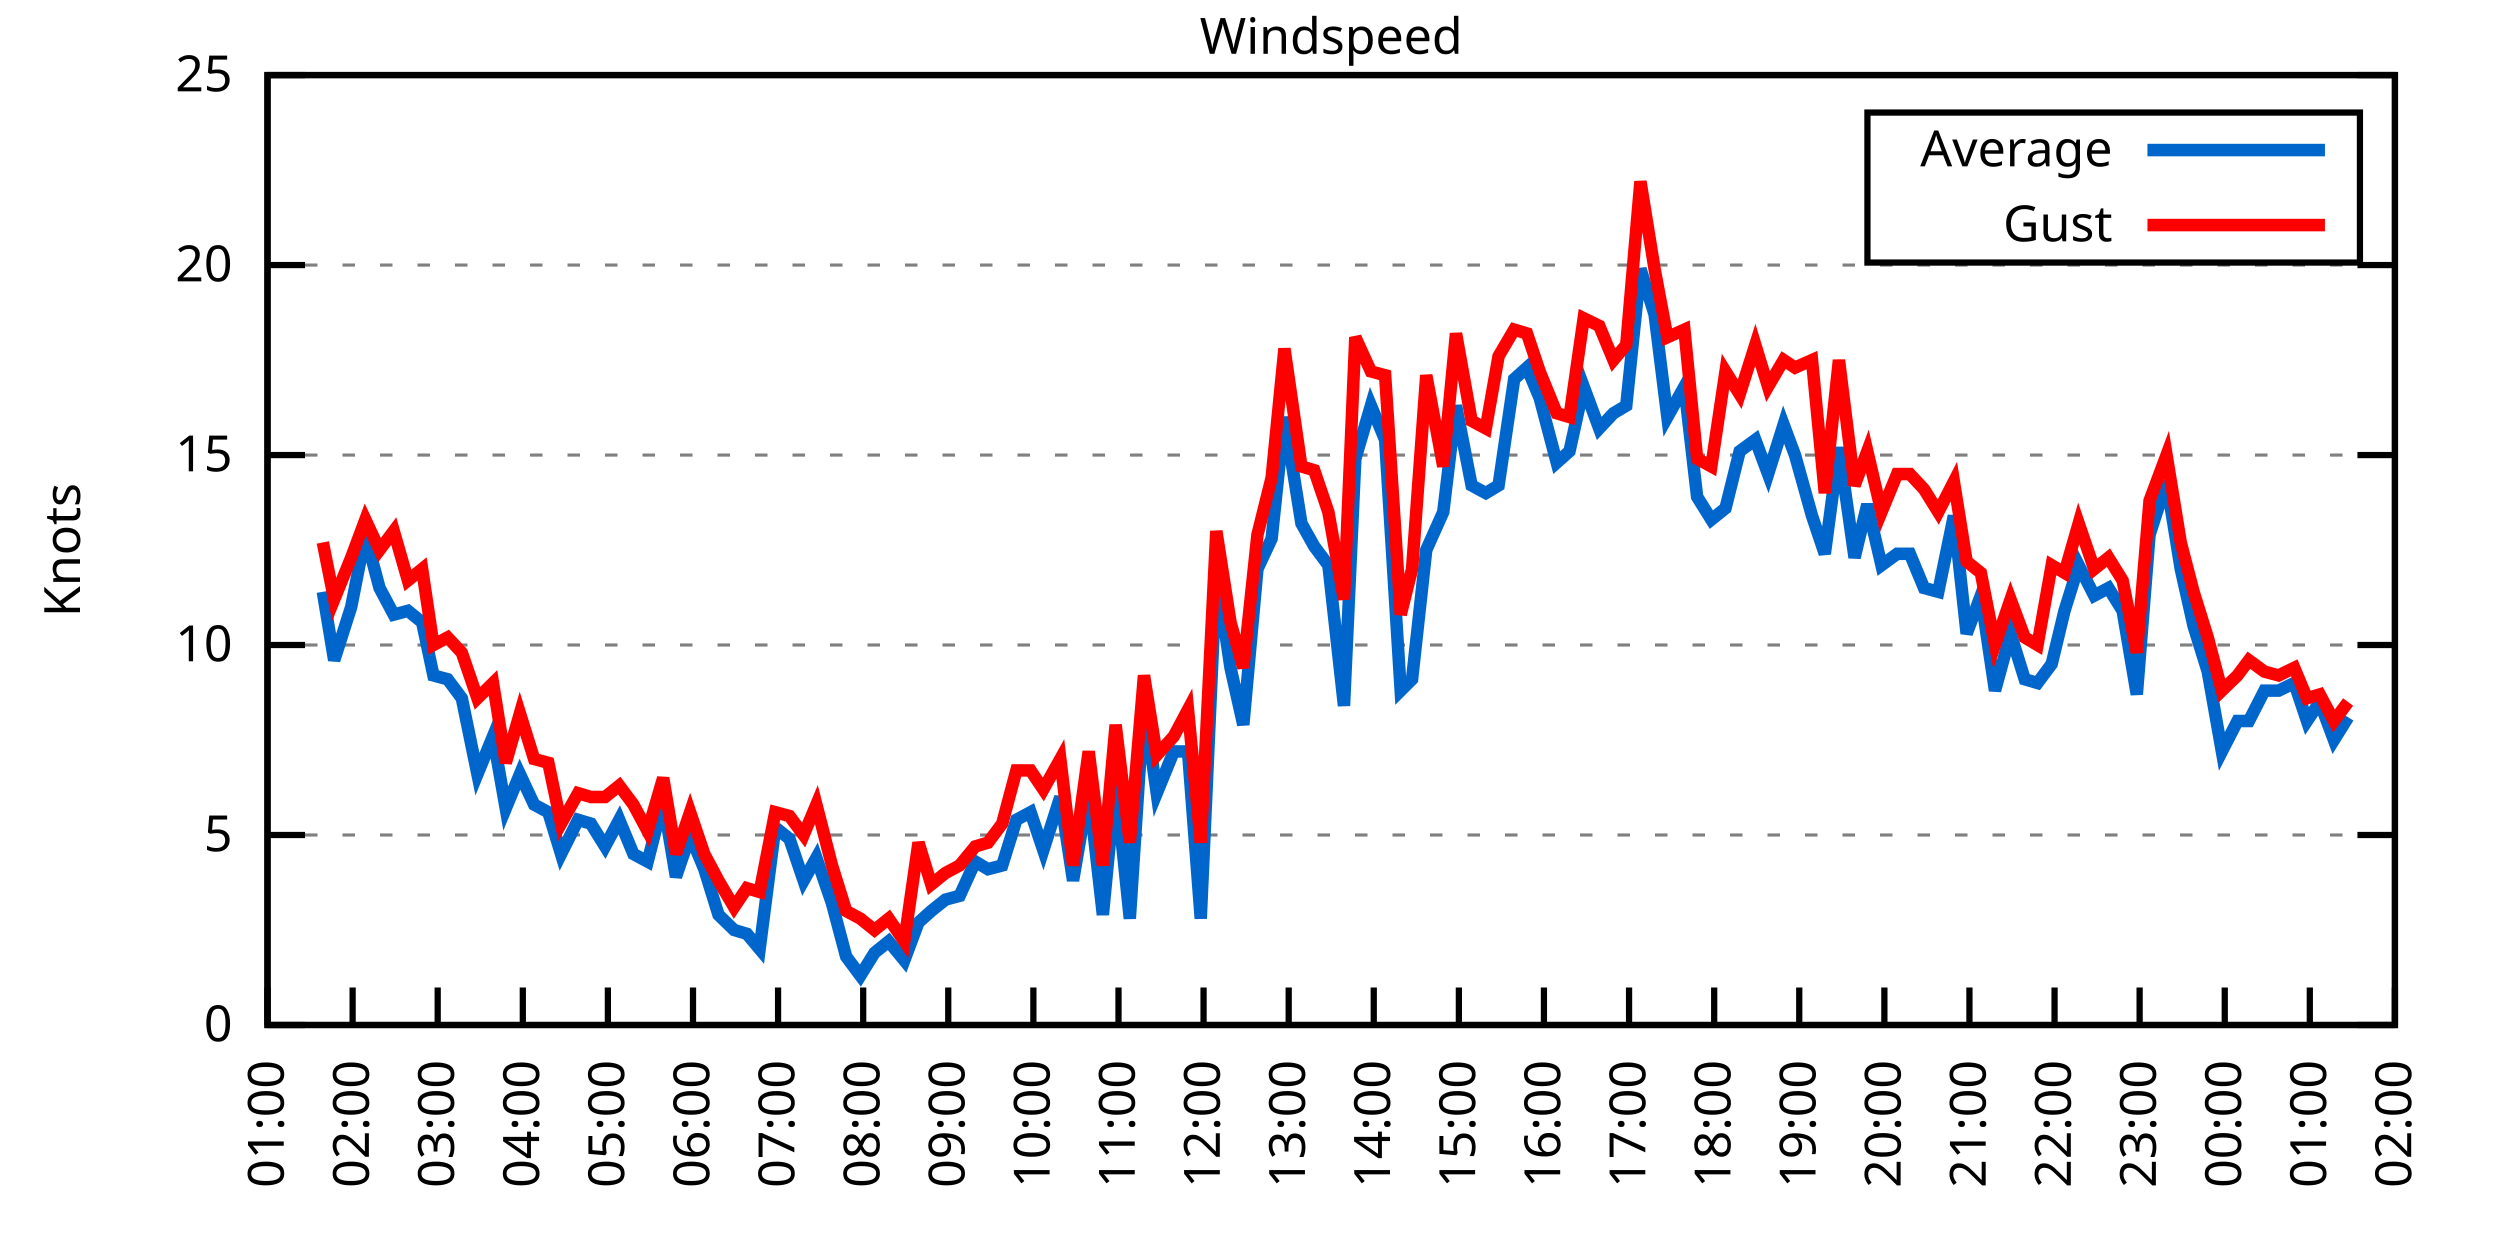
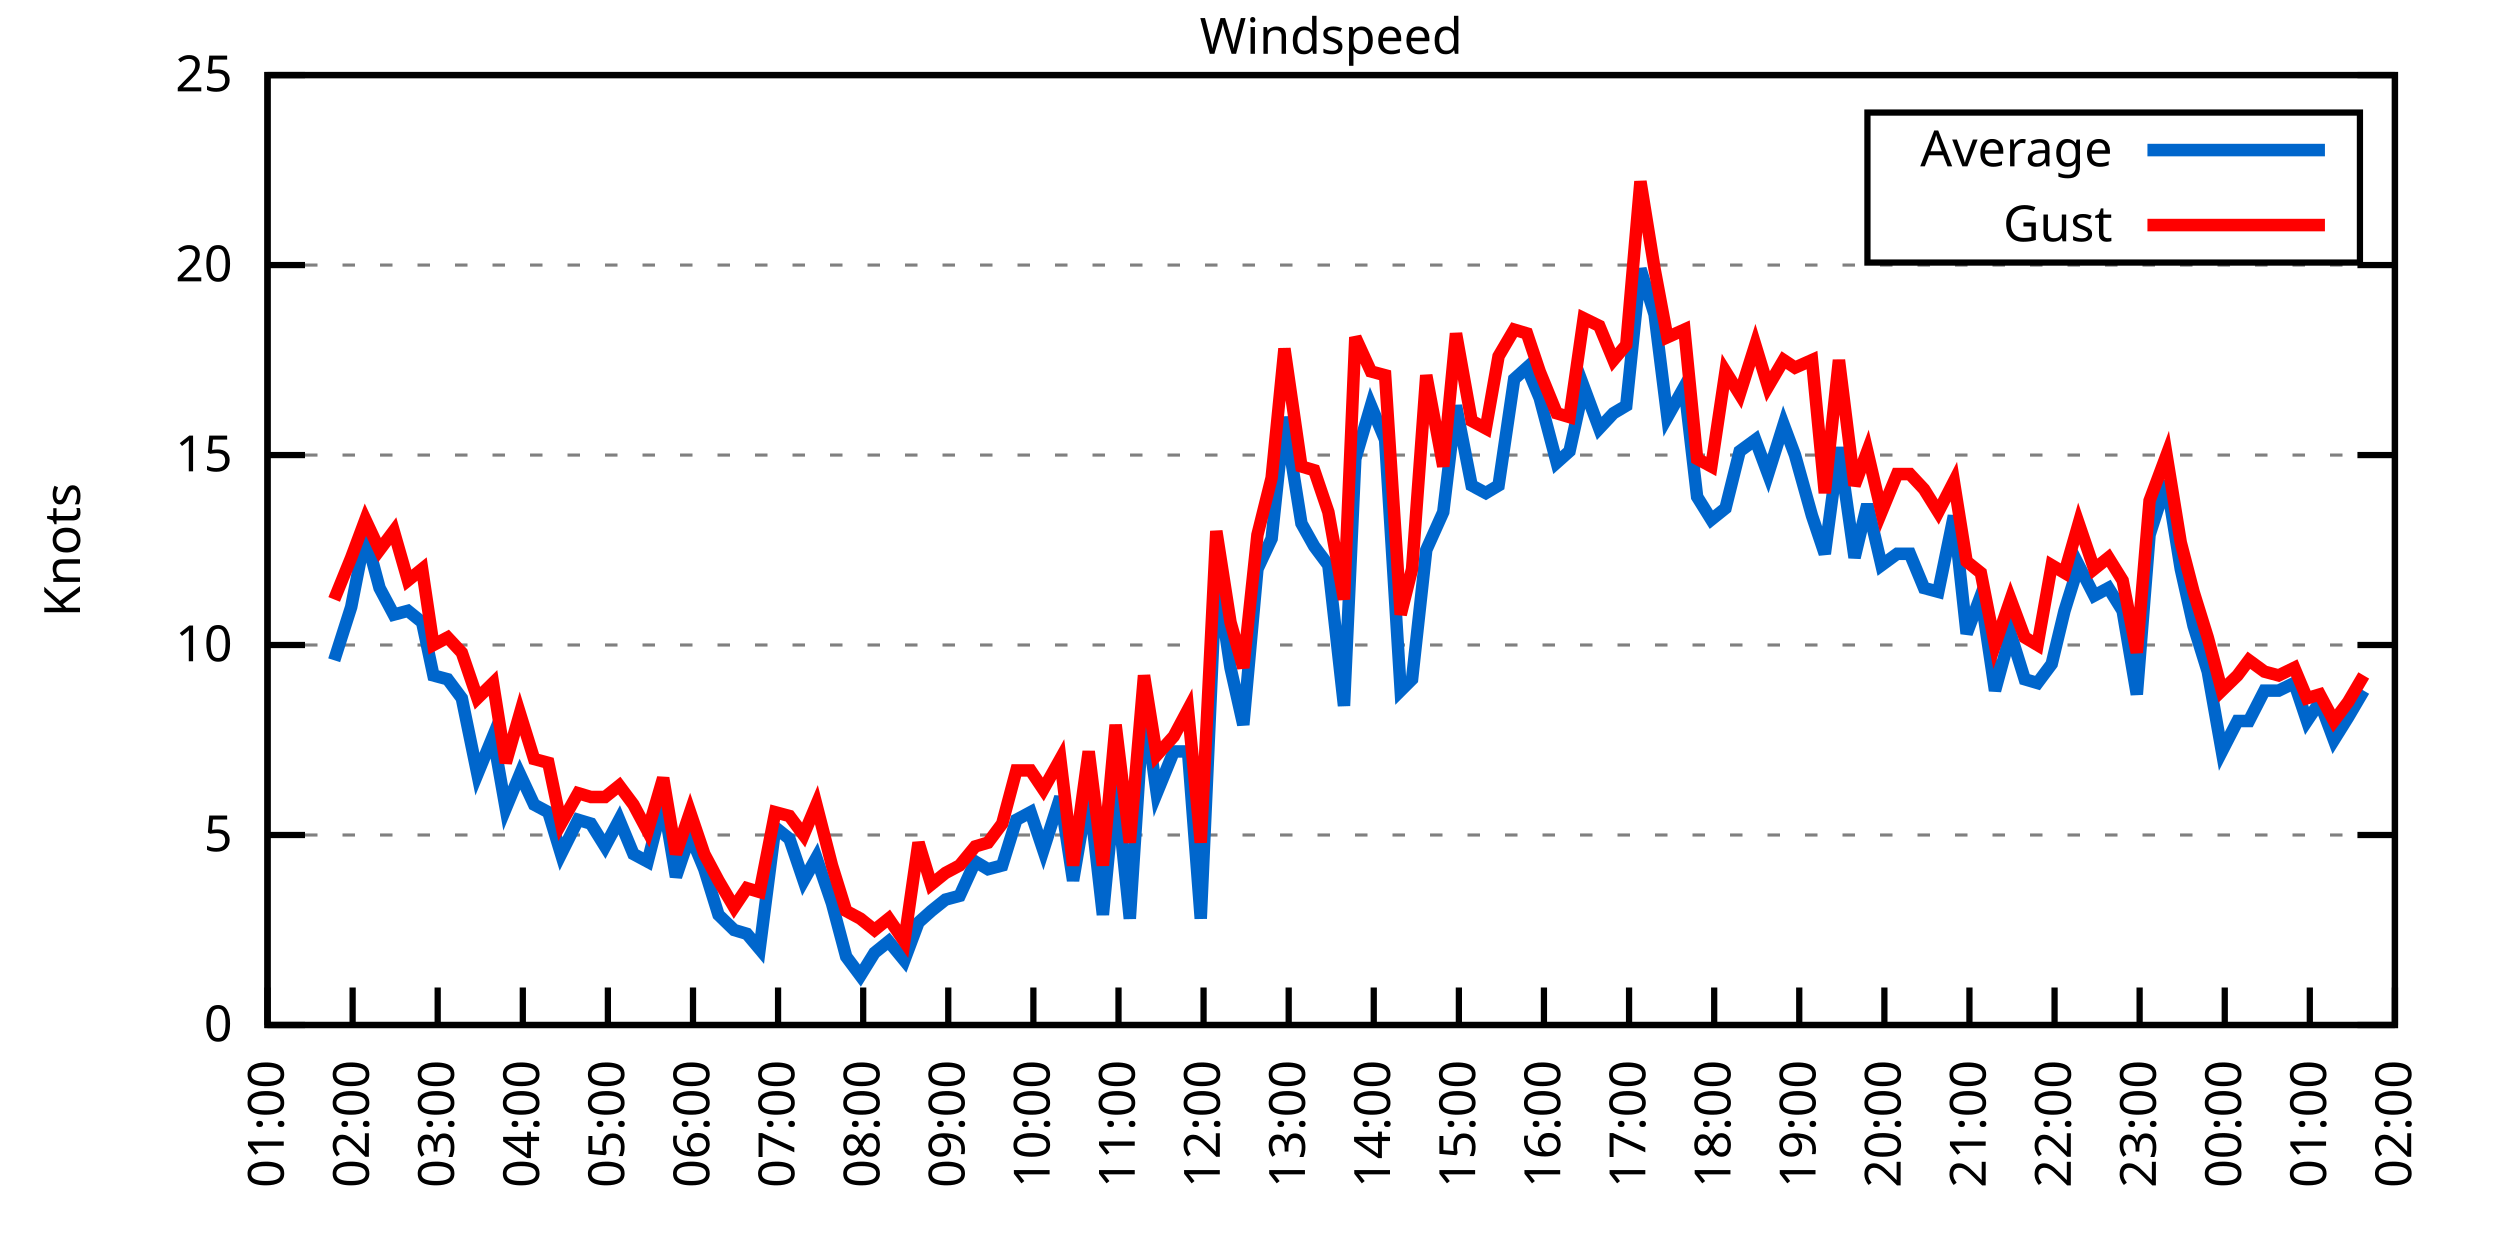
<svg xmlns="http://www.w3.org/2000/svg" xmlns:xlink="http://www.w3.org/1999/xlink" width="400" height="200" viewBox="0 0 400 200">
  <g id="gnuplot_canvas">
    <rect x="0" y="0" width="400" height="200" fill="none" />
    <defs>
      <circle id="gpDot" r="0.5" stroke-width="0.5" stroke="currentColor" />
      <path id="gpPt0" stroke-width="0.333" stroke="currentColor" d="M-1,0 h2 M0,-1 v2" />
      <path id="gpPt1" stroke-width="0.333" stroke="currentColor" d="M-1,-1 L1,1 M1,-1 L-1,1" />
      <path id="gpPt2" stroke-width="0.333" stroke="currentColor" d="M-1,0 L1,0 M0,-1 L0,1 M-1,-1 L1,1 M-1,1 L1,-1" />
      <rect id="gpPt3" stroke-width="0.333" stroke="currentColor" x="-1" y="-1" width="2" height="2" />
      <rect id="gpPt4" stroke-width="0.333" stroke="currentColor" fill="currentColor" x="-1" y="-1" width="2" height="2" />
      <circle id="gpPt5" stroke-width="0.333" stroke="currentColor" cx="0" cy="0" r="1" />
      <use xlink:href="#gpPt5" id="gpPt6" fill="currentColor" stroke="none" />
      <path id="gpPt7" stroke-width="0.333" stroke="currentColor" d="M0,-1.33 L-1.33,0.67 L1.33,0.67 z" />
      <use xlink:href="#gpPt7" id="gpPt8" fill="currentColor" stroke="none" />
      <use xlink:href="#gpPt7" id="gpPt9" stroke="currentColor" transform="rotate(180)" />
      <use xlink:href="#gpPt9" id="gpPt10" fill="currentColor" stroke="none" />
      <use xlink:href="#gpPt3" id="gpPt11" stroke="currentColor" transform="rotate(45)" />
      <use xlink:href="#gpPt11" id="gpPt12" fill="currentColor" stroke="none" />
      <path id="gpPt13" stroke-width="0.333" stroke="currentColor" d="M0,1.330 L1.265,0.411 L0.782,-1.067 L-0.782,-1.076 L-1.265,0.411 z" />
      <use xlink:href="#gpPt13" id="gpPt14" fill="currentColor" stroke="none" />
      <filter id="textbox" filterUnits="objectBoundingBox" x="0" y="0" height="1" width="1">
        <feFlood flood-color="white" flood-opacity="1" result="bgnd" />
        <feComposite in="SourceGraphic" in2="bgnd" operator="atop" />
      </filter>
      <filter id="greybox" filterUnits="objectBoundingBox" x="0" y="0" height="1" width="1">
        <feFlood flood-color="lightgrey" flood-opacity="1" result="grey" />
        <feComposite in="SourceGraphic" in2="grey" operator="atop" />
      </filter>
    </defs>
    <g fill="none" color="white" stroke="currentColor" stroke-width="1.00" stroke-linecap="butt" stroke-linejoin="miter">
</g>
    <g fill="none" color="black" stroke="currentColor" stroke-width="1.00" stroke-linecap="butt" stroke-linejoin="miter">
      <g stroke="none" shape-rendering="crispEdges">
        <polygon fill="rgb(255, 255, 255)" points="42.80,164.00 383.18,164.00 383.18,12.02 42.80,12.02 " />
      </g>
    </g>
    <g fill="none" color="black" stroke="currentColor" stroke-width="1.00" stroke-linecap="butt" stroke-linejoin="miter">
</g>
    <g fill="none" color="black" stroke="black" stroke-width="0.50" stroke-linecap="butt" stroke-linejoin="miter">
</g>
    <g fill="none" color="gray" stroke="currentColor" stroke-width="0.50" stroke-linecap="butt" stroke-linejoin="miter">
      <path stroke="gray" stroke-dasharray="2,4" class="gridline" d="M42.80,164.00 L383.19,164.00  " />
    </g>
    <g fill="none" color="gray" stroke="gray" stroke-width="1.00" stroke-linecap="butt" stroke-linejoin="miter">
</g>
    <g fill="none" color="black" stroke="currentColor" stroke-width="1.00" stroke-linecap="butt" stroke-linejoin="miter">
      <path stroke="black" d="M42.80,164.00 L48.80,164.00 M383.19,164.00 L377.19,164.00  " />
      <g transform="translate(37.20,166.60)" stroke="none" fill="black" font-family="Sans" font-size="8.00" text-anchor="end">
        <text>
          <tspan font-family="Sans"> 0</tspan>
        </text>
      </g>
    </g>
    <g fill="none" color="black" stroke="currentColor" stroke-width="1.00" stroke-linecap="butt" stroke-linejoin="miter">
</g>
    <g fill="none" color="black" stroke="black" stroke-width="0.50" stroke-linecap="butt" stroke-linejoin="miter">
</g>
    <g fill="none" color="gray" stroke="currentColor" stroke-width="0.50" stroke-linecap="butt" stroke-linejoin="miter">
      <path stroke="gray" stroke-dasharray="2,4" class="gridline" d="M42.80,133.60 L383.19,133.60  " />
    </g>
    <g fill="none" color="gray" stroke="gray" stroke-width="1.00" stroke-linecap="butt" stroke-linejoin="miter">
</g>
    <g fill="none" color="black" stroke="currentColor" stroke-width="1.00" stroke-linecap="butt" stroke-linejoin="miter">
      <path stroke="black" d="M42.80,133.60 L48.80,133.60 M383.19,133.60 L377.19,133.60  " />
      <g transform="translate(37.20,136.20)" stroke="none" fill="black" font-family="Sans" font-size="8.00" text-anchor="end">
        <text>
          <tspan font-family="Sans"> 5</tspan>
        </text>
      </g>
    </g>
    <g fill="none" color="black" stroke="currentColor" stroke-width="1.00" stroke-linecap="butt" stroke-linejoin="miter">
</g>
    <g fill="none" color="black" stroke="black" stroke-width="0.50" stroke-linecap="butt" stroke-linejoin="miter">
</g>
    <g fill="none" color="gray" stroke="currentColor" stroke-width="0.50" stroke-linecap="butt" stroke-linejoin="miter">
      <path stroke="gray" stroke-dasharray="2,4" class="gridline" d="M42.80,103.20 L383.19,103.20  " />
    </g>
    <g fill="none" color="gray" stroke="gray" stroke-width="1.00" stroke-linecap="butt" stroke-linejoin="miter">
</g>
    <g fill="none" color="black" stroke="currentColor" stroke-width="1.00" stroke-linecap="butt" stroke-linejoin="miter">
      <path stroke="black" d="M42.80,103.20 L48.80,103.20 M383.19,103.20 L377.19,103.20  " />
      <g transform="translate(37.20,105.80)" stroke="none" fill="black" font-family="Sans" font-size="8.00" text-anchor="end">
        <text>
          <tspan font-family="Sans"> 10</tspan>
        </text>
      </g>
    </g>
    <g fill="none" color="black" stroke="currentColor" stroke-width="1.00" stroke-linecap="butt" stroke-linejoin="miter">
</g>
    <g fill="none" color="black" stroke="black" stroke-width="0.50" stroke-linecap="butt" stroke-linejoin="miter">
</g>
    <g fill="none" color="gray" stroke="currentColor" stroke-width="0.50" stroke-linecap="butt" stroke-linejoin="miter">
      <path stroke="gray" stroke-dasharray="2,4" class="gridline" d="M42.80,72.81 L383.19,72.81  " />
    </g>
    <g fill="none" color="gray" stroke="gray" stroke-width="1.00" stroke-linecap="butt" stroke-linejoin="miter">
</g>
    <g fill="none" color="black" stroke="currentColor" stroke-width="1.00" stroke-linecap="butt" stroke-linejoin="miter">
      <path stroke="black" d="M42.80,72.81 L48.80,72.81 M383.19,72.81 L377.19,72.81  " />
      <g transform="translate(37.20,75.41)" stroke="none" fill="black" font-family="Sans" font-size="8.00" text-anchor="end">
        <text>
          <tspan font-family="Sans"> 15</tspan>
        </text>
      </g>
    </g>
    <g fill="none" color="black" stroke="currentColor" stroke-width="1.00" stroke-linecap="butt" stroke-linejoin="miter">
</g>
    <g fill="none" color="black" stroke="black" stroke-width="0.50" stroke-linecap="butt" stroke-linejoin="miter">
</g>
    <g fill="none" color="gray" stroke="currentColor" stroke-width="0.50" stroke-linecap="butt" stroke-linejoin="miter">
      <path stroke="gray" stroke-dasharray="2,4" class="gridline" d="M42.80,42.41 L383.19,42.41  " />
    </g>
    <g fill="none" color="gray" stroke="gray" stroke-width="1.00" stroke-linecap="butt" stroke-linejoin="miter">
</g>
    <g fill="none" color="black" stroke="currentColor" stroke-width="1.00" stroke-linecap="butt" stroke-linejoin="miter">
      <path stroke="black" d="M42.80,42.41 L48.80,42.41 M383.19,42.41 L377.19,42.41  " />
      <g transform="translate(37.20,45.01)" stroke="none" fill="black" font-family="Sans" font-size="8.00" text-anchor="end">
        <text>
          <tspan font-family="Sans"> 20</tspan>
        </text>
      </g>
    </g>
    <g fill="none" color="black" stroke="currentColor" stroke-width="1.00" stroke-linecap="butt" stroke-linejoin="miter">
</g>
    <g fill="none" color="black" stroke="black" stroke-width="0.50" stroke-linecap="butt" stroke-linejoin="miter">
</g>
    <g fill="none" color="gray" stroke="currentColor" stroke-width="0.50" stroke-linecap="butt" stroke-linejoin="miter">
      <path stroke="gray" stroke-dasharray="2,4" class="gridline" d="M42.80,12.01 L383.19,12.01  " />
    </g>
    <g fill="none" color="gray" stroke="gray" stroke-width="1.00" stroke-linecap="butt" stroke-linejoin="miter">
</g>
    <g fill="none" color="black" stroke="currentColor" stroke-width="1.00" stroke-linecap="butt" stroke-linejoin="miter">
      <path stroke="black" d="M42.80,12.01 L48.80,12.01 M383.19,12.01 L377.19,12.01  " />
      <g transform="translate(37.20,14.61)" stroke="none" fill="black" font-family="Sans" font-size="8.00" text-anchor="end">
        <text>
          <tspan font-family="Sans"> 25</tspan>
        </text>
      </g>
    </g>
    <g fill="none" color="black" stroke="currentColor" stroke-width="1.00" stroke-linecap="butt" stroke-linejoin="miter">
      <path stroke="black" d="M42.80,164.00 L42.80,158.00  " />
      <g transform="translate(45.40,169.60) rotate(270.00)" stroke="none" fill="black" font-family="Sans" font-size="8.00" text-anchor="end">
        <text>
          <tspan font-family="Sans">01:00</tspan>
        </text>
      </g>
    </g>
    <g fill="none" color="black" stroke="currentColor" stroke-width="1.00" stroke-linecap="butt" stroke-linejoin="miter">
      <path stroke="black" d="M56.42,164.00 L56.42,158.00  " />
      <g transform="translate(59.02,169.60) rotate(270.00)" stroke="none" fill="black" font-family="Sans" font-size="8.00" text-anchor="end">
        <text>
          <tspan font-family="Sans">02:00</tspan>
        </text>
      </g>
    </g>
    <g fill="none" color="black" stroke="currentColor" stroke-width="1.00" stroke-linecap="butt" stroke-linejoin="miter">
      <path stroke="black" d="M70.03,164.00 L70.03,158.00  " />
      <g transform="translate(72.63,169.60) rotate(270.00)" stroke="none" fill="black" font-family="Sans" font-size="8.00" text-anchor="end">
        <text>
          <tspan font-family="Sans">03:00</tspan>
        </text>
      </g>
    </g>
    <g fill="none" color="black" stroke="currentColor" stroke-width="1.00" stroke-linecap="butt" stroke-linejoin="miter">
      <path stroke="black" d="M83.65,164.00 L83.65,158.00  " />
      <g transform="translate(86.25,169.60) rotate(270.00)" stroke="none" fill="black" font-family="Sans" font-size="8.00" text-anchor="end">
        <text>
          <tspan font-family="Sans">04:00</tspan>
        </text>
      </g>
    </g>
    <g fill="none" color="black" stroke="currentColor" stroke-width="1.00" stroke-linecap="butt" stroke-linejoin="miter">
      <path stroke="black" d="M97.26,164.00 L97.26,158.00  " />
      <g transform="translate(99.86,169.60) rotate(270.00)" stroke="none" fill="black" font-family="Sans" font-size="8.00" text-anchor="end">
        <text>
          <tspan font-family="Sans">05:00</tspan>
        </text>
      </g>
    </g>
    <g fill="none" color="black" stroke="currentColor" stroke-width="1.00" stroke-linecap="butt" stroke-linejoin="miter">
      <path stroke="black" d="M110.88,164.00 L110.88,158.00  " />
      <g transform="translate(113.48,169.60) rotate(270.00)" stroke="none" fill="black" font-family="Sans" font-size="8.00" text-anchor="end">
        <text>
          <tspan font-family="Sans">06:00</tspan>
        </text>
      </g>
    </g>
    <g fill="none" color="black" stroke="currentColor" stroke-width="1.00" stroke-linecap="butt" stroke-linejoin="miter">
      <path stroke="black" d="M124.49,164.00 L124.49,158.00  " />
      <g transform="translate(127.09,169.60) rotate(270.00)" stroke="none" fill="black" font-family="Sans" font-size="8.00" text-anchor="end">
        <text>
          <tspan font-family="Sans">07:00</tspan>
        </text>
      </g>
    </g>
    <g fill="none" color="black" stroke="currentColor" stroke-width="1.00" stroke-linecap="butt" stroke-linejoin="miter">
      <path stroke="black" d="M138.11,164.00 L138.11,158.00  " />
      <g transform="translate(140.71,169.60) rotate(270.00)" stroke="none" fill="black" font-family="Sans" font-size="8.00" text-anchor="end">
        <text>
          <tspan font-family="Sans">08:00</tspan>
        </text>
      </g>
    </g>
    <g fill="none" color="black" stroke="currentColor" stroke-width="1.00" stroke-linecap="butt" stroke-linejoin="miter">
      <path stroke="black" d="M151.72,164.00 L151.72,158.00  " />
      <g transform="translate(154.32,169.60) rotate(270.00)" stroke="none" fill="black" font-family="Sans" font-size="8.00" text-anchor="end">
        <text>
          <tspan font-family="Sans">09:00</tspan>
        </text>
      </g>
    </g>
    <g fill="none" color="black" stroke="currentColor" stroke-width="1.00" stroke-linecap="butt" stroke-linejoin="miter">
      <path stroke="black" d="M165.34,164.00 L165.34,158.00  " />
      <g transform="translate(167.94,169.60) rotate(270.00)" stroke="none" fill="black" font-family="Sans" font-size="8.00" text-anchor="end">
        <text>
          <tspan font-family="Sans">10:00</tspan>
        </text>
      </g>
    </g>
    <g fill="none" color="black" stroke="currentColor" stroke-width="1.00" stroke-linecap="butt" stroke-linejoin="miter">
      <path stroke="black" d="M178.96,164.00 L178.96,158.00  " />
      <g transform="translate(181.56,169.60) rotate(270.00)" stroke="none" fill="black" font-family="Sans" font-size="8.00" text-anchor="end">
        <text>
          <tspan font-family="Sans">11:00</tspan>
        </text>
      </g>
    </g>
    <g fill="none" color="black" stroke="currentColor" stroke-width="1.00" stroke-linecap="butt" stroke-linejoin="miter">
      <path stroke="black" d="M192.57,164.00 L192.57,158.00  " />
      <g transform="translate(195.17,169.60) rotate(270.00)" stroke="none" fill="black" font-family="Sans" font-size="8.00" text-anchor="end">
        <text>
          <tspan font-family="Sans">12:00</tspan>
        </text>
      </g>
    </g>
    <g fill="none" color="black" stroke="currentColor" stroke-width="1.00" stroke-linecap="butt" stroke-linejoin="miter">
      <path stroke="black" d="M206.19,164.00 L206.19,158.00  " />
      <g transform="translate(208.79,169.60) rotate(270.00)" stroke="none" fill="black" font-family="Sans" font-size="8.00" text-anchor="end">
        <text>
          <tspan font-family="Sans">13:00</tspan>
        </text>
      </g>
    </g>
    <g fill="none" color="black" stroke="currentColor" stroke-width="1.00" stroke-linecap="butt" stroke-linejoin="miter">
      <path stroke="black" d="M219.80,164.00 L219.80,158.00  " />
      <g transform="translate(222.40,169.60) rotate(270.00)" stroke="none" fill="black" font-family="Sans" font-size="8.00" text-anchor="end">
        <text>
          <tspan font-family="Sans">14:00</tspan>
        </text>
      </g>
    </g>
    <g fill="none" color="black" stroke="currentColor" stroke-width="1.00" stroke-linecap="butt" stroke-linejoin="miter">
      <path stroke="black" d="M233.42,164.00 L233.42,158.00  " />
      <g transform="translate(236.02,169.60) rotate(270.00)" stroke="none" fill="black" font-family="Sans" font-size="8.00" text-anchor="end">
        <text>
          <tspan font-family="Sans">15:00</tspan>
        </text>
      </g>
    </g>
    <g fill="none" color="black" stroke="currentColor" stroke-width="1.00" stroke-linecap="butt" stroke-linejoin="miter">
      <path stroke="black" d="M247.03,164.00 L247.03,158.00  " />
      <g transform="translate(249.63,169.60) rotate(270.00)" stroke="none" fill="black" font-family="Sans" font-size="8.00" text-anchor="end">
        <text>
          <tspan font-family="Sans">16:00</tspan>
        </text>
      </g>
    </g>
    <g fill="none" color="black" stroke="currentColor" stroke-width="1.00" stroke-linecap="butt" stroke-linejoin="miter">
      <path stroke="black" d="M260.65,164.00 L260.65,158.00  " />
      <g transform="translate(263.25,169.60) rotate(270.00)" stroke="none" fill="black" font-family="Sans" font-size="8.00" text-anchor="end">
        <text>
          <tspan font-family="Sans">17:00</tspan>
        </text>
      </g>
    </g>
    <g fill="none" color="black" stroke="currentColor" stroke-width="1.00" stroke-linecap="butt" stroke-linejoin="miter">
      <path stroke="black" d="M274.27,164.00 L274.27,158.00  " />
      <g transform="translate(276.87,169.60) rotate(270.00)" stroke="none" fill="black" font-family="Sans" font-size="8.00" text-anchor="end">
        <text>
          <tspan font-family="Sans">18:00</tspan>
        </text>
      </g>
    </g>
    <g fill="none" color="black" stroke="currentColor" stroke-width="1.00" stroke-linecap="butt" stroke-linejoin="miter">
      <path stroke="black" d="M287.88,164.00 L287.88,158.00  " />
      <g transform="translate(290.48,169.60) rotate(270.00)" stroke="none" fill="black" font-family="Sans" font-size="8.00" text-anchor="end">
        <text>
          <tspan font-family="Sans">19:00</tspan>
        </text>
      </g>
    </g>
    <g fill="none" color="black" stroke="currentColor" stroke-width="1.00" stroke-linecap="butt" stroke-linejoin="miter">
      <path stroke="black" d="M301.50,164.00 L301.50,158.00  " />
      <g transform="translate(304.10,169.60) rotate(270.00)" stroke="none" fill="black" font-family="Sans" font-size="8.00" text-anchor="end">
        <text>
          <tspan font-family="Sans">20:00</tspan>
        </text>
      </g>
    </g>
    <g fill="none" color="black" stroke="currentColor" stroke-width="1.00" stroke-linecap="butt" stroke-linejoin="miter">
      <path stroke="black" d="M315.11,164.00 L315.11,158.00  " />
      <g transform="translate(317.71,169.60) rotate(270.00)" stroke="none" fill="black" font-family="Sans" font-size="8.00" text-anchor="end">
        <text>
          <tspan font-family="Sans">21:00</tspan>
        </text>
      </g>
    </g>
    <g fill="none" color="black" stroke="currentColor" stroke-width="1.00" stroke-linecap="butt" stroke-linejoin="miter">
      <path stroke="black" d="M328.73,164.00 L328.73,158.00  " />
      <g transform="translate(331.33,169.60) rotate(270.00)" stroke="none" fill="black" font-family="Sans" font-size="8.00" text-anchor="end">
        <text>
          <tspan font-family="Sans">22:00</tspan>
        </text>
      </g>
    </g>
    <g fill="none" color="black" stroke="currentColor" stroke-width="1.00" stroke-linecap="butt" stroke-linejoin="miter">
      <path stroke="black" d="M342.34,164.00 L342.34,158.00  " />
      <g transform="translate(344.94,169.60) rotate(270.00)" stroke="none" fill="black" font-family="Sans" font-size="8.00" text-anchor="end">
        <text>
          <tspan font-family="Sans">23:00</tspan>
        </text>
      </g>
    </g>
    <g fill="none" color="black" stroke="currentColor" stroke-width="1.00" stroke-linecap="butt" stroke-linejoin="miter">
      <path stroke="black" d="M355.96,164.00 L355.96,158.00  " />
      <g transform="translate(358.56,169.60) rotate(270.00)" stroke="none" fill="black" font-family="Sans" font-size="8.00" text-anchor="end">
        <text>
          <tspan font-family="Sans">00:00</tspan>
        </text>
      </g>
    </g>
    <g fill="none" color="black" stroke="currentColor" stroke-width="1.00" stroke-linecap="butt" stroke-linejoin="miter">
      <path stroke="black" d="M369.57,164.00 L369.57,158.00  " />
      <g transform="translate(372.17,169.60) rotate(270.00)" stroke="none" fill="black" font-family="Sans" font-size="8.00" text-anchor="end">
        <text>
          <tspan font-family="Sans">01:00</tspan>
        </text>
      </g>
    </g>
    <g fill="none" color="black" stroke="currentColor" stroke-width="1.00" stroke-linecap="butt" stroke-linejoin="miter">
      <path stroke="black" d="M383.19,164.00 L383.19,158.00  " />
      <g transform="translate(385.79,169.60) rotate(270.00)" stroke="none" fill="black" font-family="Sans" font-size="8.00" text-anchor="end">
        <text>
          <tspan font-family="Sans">02:00</tspan>
        </text>
      </g>
    </g>
    <g fill="none" color="black" stroke="currentColor" stroke-width="1.00" stroke-linecap="butt" stroke-linejoin="miter">
</g>
    <g fill="none" color="black" stroke="currentColor" stroke-width="1.00" stroke-linecap="butt" stroke-linejoin="miter">
      <path stroke="black" d="M42.80,12.01 L42.80,164.00 L383.19,164.00 L383.19,12.01 L42.80,12.01 Z  " />
    </g>
    <g fill="none" color="black" stroke="currentColor" stroke-width="1.00" stroke-linecap="butt" stroke-linejoin="miter">
</g>
    <g fill="none" color="black" stroke="currentColor" stroke-width="1.00" stroke-linecap="butt" stroke-linejoin="miter">
      <path stroke="black" d="M298.79,42.01 L298.79,18.01 L377.59,18.01 L377.59,42.01 L298.79,42.01 Z  " />
    </g>
    <g id="Windspeed_plot_1">
      <g fill="none" color="white" stroke="black" stroke-width="2.00" stroke-linecap="butt" stroke-linejoin="miter">
</g>
      <g fill="none" color="black" stroke="currentColor" stroke-width="2.00" stroke-linecap="butt" stroke-linejoin="miter">
        <g transform="translate(337.99,26.61)" stroke="none" fill="black" font-family="Sans" font-size="8.00" text-anchor="end">
          <text>
            <tspan font-family="Sans">Average</tspan>
          </text>
        </g>
      </g>
      <g fill="none" color="black" stroke="currentColor" stroke-width="2.00" stroke-linecap="butt" stroke-linejoin="miter">
-         <path stroke="rgb(  0, 102, 204)" d="M343.59,24.01 L371.99,24.01 M51.65,94.69 L53.47,105.64 L56.19,97.12 L58.46,85.57 L60.73,94.08 L63.00,98.34   L65.27,97.73 L67.54,99.56 L69.35,108.07 L71.62,108.68 L73.89,111.72 L76.39,123.87 L78.88,117.80 L80.92,129.35   L83.19,123.87 L85.46,128.74 L87.73,129.95 L89.77,136.64 L92.50,131.17 L94.54,131.78 L96.81,135.43 L99.08,131.17   L101.35,136.64 L103.62,137.86 L106.11,128.13 L108.15,140.29 L110.42,133.60 L112.69,139.07 L114.96,146.37 L117.46,148.80   L119.50,149.41 L121.54,151.84 L124.04,132.39 L126.31,134.21 L128.58,140.90 L130.62,137.25 L133.12,144.55 L135.39,153.06   L137.66,156.10 L139.92,152.45 L142.19,150.62 L144.69,153.66 L146.96,147.59 L149.00,145.76 L151.27,143.94 L153.54,143.33   L156.04,137.86 L158.08,139.07 L160.35,138.47 L162.62,131.17 L164.89,129.95 L166.93,136.03 L169.65,127.52 L171.69,140.90   L174.19,126.31 L176.46,146.37 L178.50,125.09 L180.77,146.98 L183.04,112.32 L185.08,126.91 L187.81,120.23 L190.08,120.23   L192.12,146.98 L194.61,91.65 L196.88,106.85 L198.93,115.97 L201.19,91.04 L203.46,86.18 L205.51,66.73 L208.23,83.75   L210.27,87.40 L212.54,90.44 L215.04,112.93 L216.85,73.41 L219.35,64.90 L221.62,70.37 L224.11,110.50 L225.93,108.68   L228.20,88.00 L230.92,81.93 L232.96,64.90 L235.46,77.67 L237.73,78.89 L239.77,77.67 L242.27,60.65 L244.31,58.82   L246.35,63.69 L249.08,74.02 L251.12,72.20 L253.39,61.86 L255.88,68.55 L258.15,66.12 L260.20,64.90 L262.47,43.02   L264.73,50.31 L266.78,66.73 L269.50,61.86 L271.54,79.49 L273.81,83.14 L276.08,81.32 L278.35,72.20 L280.85,70.37   L282.89,75.85 L285.38,67.94 L287.20,72.81 L289.92,82.53 L291.97,88.61 L294.23,71.59 L296.73,89.22 L298.77,80.71   L301.04,90.44 L303.54,88.61 L305.58,88.61 L307.85,94.08 L310.12,94.69 L312.62,82.53 L314.66,101.38 L316.93,95.30   L319.20,110.50 L321.69,101.38 L323.96,108.68 L326.00,109.28 L328.27,106.24 L330.32,97.73 L332.59,90.44 L335.08,95.30   L337.35,94.08 L339.62,97.73 L341.89,111.11 L343.93,85.57 L346.65,77.06 L348.92,91.04 L350.97,100.16 L353.24,107.46   L355.50,120.23 L358.00,115.36 L359.82,115.36 L362.31,110.50 L364.58,110.50 L367.08,109.28 L369.12,115.36 L371.16,112.32   L373.43,118.40 L375.70,114.76  " />
+         <path stroke="rgb(  0, 102, 204)" d="M343.59,24.01 L371.99,24.01 M53.47,105.64 L56.19,97.12 L58.46,85.57 L60.73,94.08 L63.00,98.34 L65.27,97.73   L67.54,99.56 L69.35,108.07 L71.62,108.68 L73.89,111.72 L76.39,123.87 L78.88,117.80 L80.92,129.35 L83.19,123.87   L85.46,128.74 L87.73,129.95 L89.77,136.64 L92.50,131.17 L94.54,131.78 L96.81,135.43 L99.08,131.17 L101.35,136.64   L103.62,137.86 L106.11,128.13 L108.15,140.29 L110.42,133.60 L112.69,139.07 L114.96,146.37 L117.46,148.80 L119.50,149.41   L121.54,151.84 L124.04,132.39 L126.31,134.21 L128.58,140.90 L130.62,137.25 L133.12,144.55 L135.39,153.06 L137.66,156.10   L139.92,152.45 L142.19,150.62 L144.69,153.66 L146.96,147.59 L149.00,145.76 L151.27,143.94 L153.54,143.33 L156.04,137.86   L158.08,139.07 L160.35,138.47 L162.62,131.17 L164.89,129.95 L166.93,136.03 L169.65,127.52 L171.69,140.90 L174.19,126.31   L176.46,146.37 L178.50,125.09 L180.77,146.98 L183.04,112.32 L185.08,126.91 L187.81,120.23 L190.08,120.23 L192.12,146.98   L194.61,91.65 L196.88,106.85 L198.93,115.97 L201.19,91.04 L203.46,86.18 L205.51,66.73 L208.23,83.75 L210.27,87.40   L212.54,90.44 L215.04,112.93 L216.85,73.41 L219.35,64.90 L221.62,70.37 L224.11,110.50 L225.93,108.68 L228.20,88.00   L230.92,81.93 L232.96,64.90 L235.46,77.67 L237.73,78.89 L239.77,77.67 L242.27,60.65 L244.31,58.82 L246.35,63.69   L249.08,74.02 L251.12,72.20 L253.39,61.86 L255.88,68.55 L258.15,66.12 L260.20,64.90 L262.47,43.02 L264.73,50.31   L266.78,66.73 L269.50,61.86 L271.54,79.49 L273.81,83.14 L276.08,81.32 L278.35,72.20 L280.85,70.37 L282.89,75.85   L285.38,67.94 L287.20,72.81 L289.92,82.53 L291.97,88.61 L294.23,71.59 L296.73,89.22 L298.77,80.71 L301.04,90.44   L303.54,88.61 L305.58,88.61 L307.85,94.08 L310.12,94.69 L312.62,82.53 L314.66,101.38 L316.93,95.30 L319.20,110.50   L321.69,101.38 L323.96,108.68 L326.00,109.28 L328.27,106.24 L330.32,97.73 L332.59,90.44 L335.08,95.30 L337.35,94.08   L339.62,97.73 L341.89,111.11 L343.93,85.57 L346.65,77.06 L348.92,91.04 L350.97,100.16 L353.24,107.46 L355.50,120.23   L358.00,115.36 L359.82,115.36 L362.31,110.50 L364.58,110.50 L367.08,109.28 L369.12,115.36 L371.16,112.32 L373.43,118.40   L375.70,114.76 L378.20,110.50  " />
      </g>
    </g>
    <g id="Windspeed_plot_2">
      <g fill="none" color="black" stroke="currentColor" stroke-width="2.00" stroke-linecap="butt" stroke-linejoin="miter">
        <g transform="translate(337.99,38.61)" stroke="none" fill="black" font-family="Sans" font-size="8.00" text-anchor="end">
          <text>
            <tspan font-family="Sans">Gust</tspan>
          </text>
        </g>
      </g>
      <g fill="none" color="black" stroke="currentColor" stroke-width="2.00" stroke-linecap="butt" stroke-linejoin="miter">
-         <path stroke="rgb(255,   0,   0)" d="M343.59,36.01 L371.99,36.01 M51.65,86.79 L53.47,95.91 L56.19,89.22 L58.46,83.14 L60.73,88.00 L63.00,84.97   L65.27,92.87 L67.54,91.04 L69.35,103.20 L71.62,101.99 L73.89,104.42 L76.39,111.72 L78.88,109.28 L80.92,122.05   L83.19,114.15 L85.46,121.44 L87.73,122.05 L89.77,131.78 L92.50,126.91 L94.54,127.52 L96.81,127.52 L99.08,125.70   L101.35,128.74 L103.62,132.99 L106.11,124.48 L108.15,136.64 L110.42,129.95 L112.69,136.64 L114.96,140.90 L117.46,145.15   L119.50,142.11 L121.54,142.72 L124.04,129.95 L126.31,130.56 L128.58,133.60 L130.62,128.74 L133.12,138.47 L135.39,145.76   L137.66,146.98 L139.92,148.80 L142.19,146.98 L144.69,150.62 L146.96,134.82 L149.00,141.51 L151.27,139.68 L153.54,138.47   L156.04,135.43 L158.08,134.82 L160.35,131.78 L162.62,123.27 L164.89,123.27 L166.93,126.31 L169.65,121.44 L171.69,138.47   L174.19,120.23 L176.46,138.47 L178.50,115.97 L180.77,134.82 L183.04,108.07 L185.08,120.83 L187.81,117.80 L190.08,113.54   L192.12,134.82 L194.61,84.97 L196.88,99.56 L198.93,106.85 L201.19,85.57 L203.46,76.45 L205.51,55.78 L208.23,74.63   L210.27,75.24 L212.54,81.93 L215.04,95.91 L216.85,53.96 L219.35,59.43 L221.62,60.04 L224.11,98.34 L225.93,91.04   L228.20,60.04 L230.92,74.63 L232.96,53.35 L235.46,67.33 L237.73,68.55 L239.77,57.00 L242.27,52.74 L244.31,53.35   L246.35,59.43 L249.08,66.12 L251.12,66.73 L253.39,50.92 L255.88,52.14 L258.15,57.61 L260.20,55.18 L262.47,29.03   L264.73,43.02 L266.78,53.96 L269.50,52.74 L271.54,73.41 L273.81,74.63 L276.08,59.43 L278.35,63.08 L280.85,55.18   L282.89,61.86 L285.38,57.61 L287.20,58.82 L289.92,57.61 L291.97,78.89 L294.23,57.61 L296.73,77.67 L298.77,72.20   L301.04,81.93 L303.54,75.85 L305.58,75.85 L307.85,78.28 L310.12,81.93 L312.62,77.06 L314.66,89.83 L316.93,91.65   L319.20,103.20 L321.69,95.91 L323.96,101.99 L326.00,103.20 L328.27,90.44 L330.32,91.65 L332.59,83.75 L335.08,91.04   L337.35,89.22 L339.62,92.87 L341.89,104.42 L343.93,80.10 L346.65,72.81 L348.92,86.79 L350.97,94.69 L353.24,101.99   L355.50,110.50 L358.00,108.07 L359.82,105.64 L362.31,107.46 L364.58,108.07 L367.08,106.85 L369.12,111.72 L371.16,111.11   L373.43,115.36 L375.70,112.32  " />
+         <path stroke="rgb(255,   0,   0)" d="M343.59,36.01 L371.99,36.01 M53.47,95.91 L56.19,89.22 L58.46,83.14 L60.73,88.00 L63.00,84.97 L65.27,92.87   L67.54,91.04 L69.35,103.20 L71.62,101.99 L73.89,104.42 L76.39,111.72 L78.88,109.28 L80.92,122.05 L83.19,114.15   L85.46,121.44 L87.73,122.05 L89.77,131.78 L92.50,126.91 L94.54,127.52 L96.81,127.52 L99.08,125.70 L101.35,128.74   L103.62,132.99 L106.11,124.48 L108.15,136.64 L110.42,129.95 L112.69,136.64 L114.96,140.90 L117.46,145.15 L119.50,142.11   L121.54,142.72 L124.04,129.95 L126.31,130.56 L128.58,133.60 L130.62,128.74 L133.12,138.47 L135.39,145.76 L137.66,146.98   L139.92,148.80 L142.19,146.98 L144.69,150.62 L146.96,134.82 L149.00,141.51 L151.27,139.68 L153.54,138.47 L156.04,135.43   L158.08,134.82 L160.35,131.78 L162.62,123.27 L164.89,123.27 L166.93,126.31 L169.65,121.44 L171.69,138.47 L174.19,120.23   L176.46,138.47 L178.50,115.97 L180.77,134.82 L183.04,108.07 L185.08,120.83 L187.81,117.80 L190.08,113.54 L192.12,134.82   L194.61,84.97 L196.88,99.56 L198.93,106.85 L201.19,85.57 L203.46,76.45 L205.51,55.78 L208.23,74.63 L210.27,75.24   L212.54,81.93 L215.04,95.91 L216.85,53.96 L219.35,59.43 L221.62,60.04 L224.11,98.34 L225.93,91.04 L228.20,60.04   L230.92,74.63 L232.96,53.35 L235.46,67.33 L237.73,68.55 L239.77,57.00 L242.27,52.74 L244.31,53.35 L246.35,59.43   L249.08,66.12 L251.12,66.73 L253.39,50.92 L255.88,52.14 L258.15,57.61 L260.20,55.18 L262.47,29.03 L264.73,43.02   L266.78,53.96 L269.50,52.74 L271.54,73.41 L273.81,74.63 L276.08,59.43 L278.35,63.08 L280.85,55.18 L282.89,61.86   L285.38,57.61 L287.20,58.82 L289.92,57.61 L291.97,78.89 L294.23,57.61 L296.73,77.67 L298.77,72.20 L301.04,81.93   L303.54,75.85 L305.58,75.85 L307.85,78.28 L310.12,81.93 L312.62,77.06 L314.66,89.83 L316.93,91.65 L319.20,103.20   L321.69,95.91 L323.96,101.99 L326.00,103.20 L328.27,90.44 L330.32,91.65 L332.59,83.75 L335.08,91.04 L337.35,89.22   L339.62,92.87 L341.89,104.42 L343.93,80.10 L346.65,72.81 L348.92,86.79 L350.97,94.69 L353.24,101.99 L355.50,110.50   L358.00,108.07 L359.82,105.64 L362.31,107.46 L364.58,108.07 L367.08,106.85 L369.12,111.72 L371.16,111.11 L373.43,115.36   L375.70,112.32 L378.20,108.07  " />
      </g>
    </g>
    <g fill="none" color="black" stroke="currentColor" stroke-width="2.00" stroke-linecap="butt" stroke-linejoin="miter">
</g>
    <g fill="none" color="black" stroke="black" stroke-width="1.00" stroke-linecap="butt" stroke-linejoin="miter">
</g>
    <g fill="none" color="black" stroke="currentColor" stroke-width="1.00" stroke-linecap="butt" stroke-linejoin="miter">
      <path stroke="black" d="M42.80,12.01 L42.80,164.00 L383.19,164.00 L383.19,12.01 L42.80,12.01 Z  " />
      <g transform="translate(12.80,88.01) rotate(270.00)" stroke="none" fill="black" font-family="Sans" font-size="8.00" text-anchor="middle">
        <text>
          <tspan font-family="Sans">Knots</tspan>
        </text>
      </g>
    </g>
    <g fill="none" color="black" stroke="currentColor" stroke-width="1.00" stroke-linecap="butt" stroke-linejoin="miter">
</g>
    <g fill="none" color="black" stroke="currentColor" stroke-width="1.00" stroke-linecap="butt" stroke-linejoin="miter">
      <g transform="translate(212.99,8.61)" stroke="none" fill="black" font-family="Sans" font-size="8.00" text-anchor="middle">
        <text>
          <tspan font-family="Sans">Windspeed</tspan>
        </text>
      </g>
    </g>
    <g fill="none" color="black" stroke="currentColor" stroke-width="1.00" stroke-linecap="butt" stroke-linejoin="miter">
</g>
  </g>
</svg>
